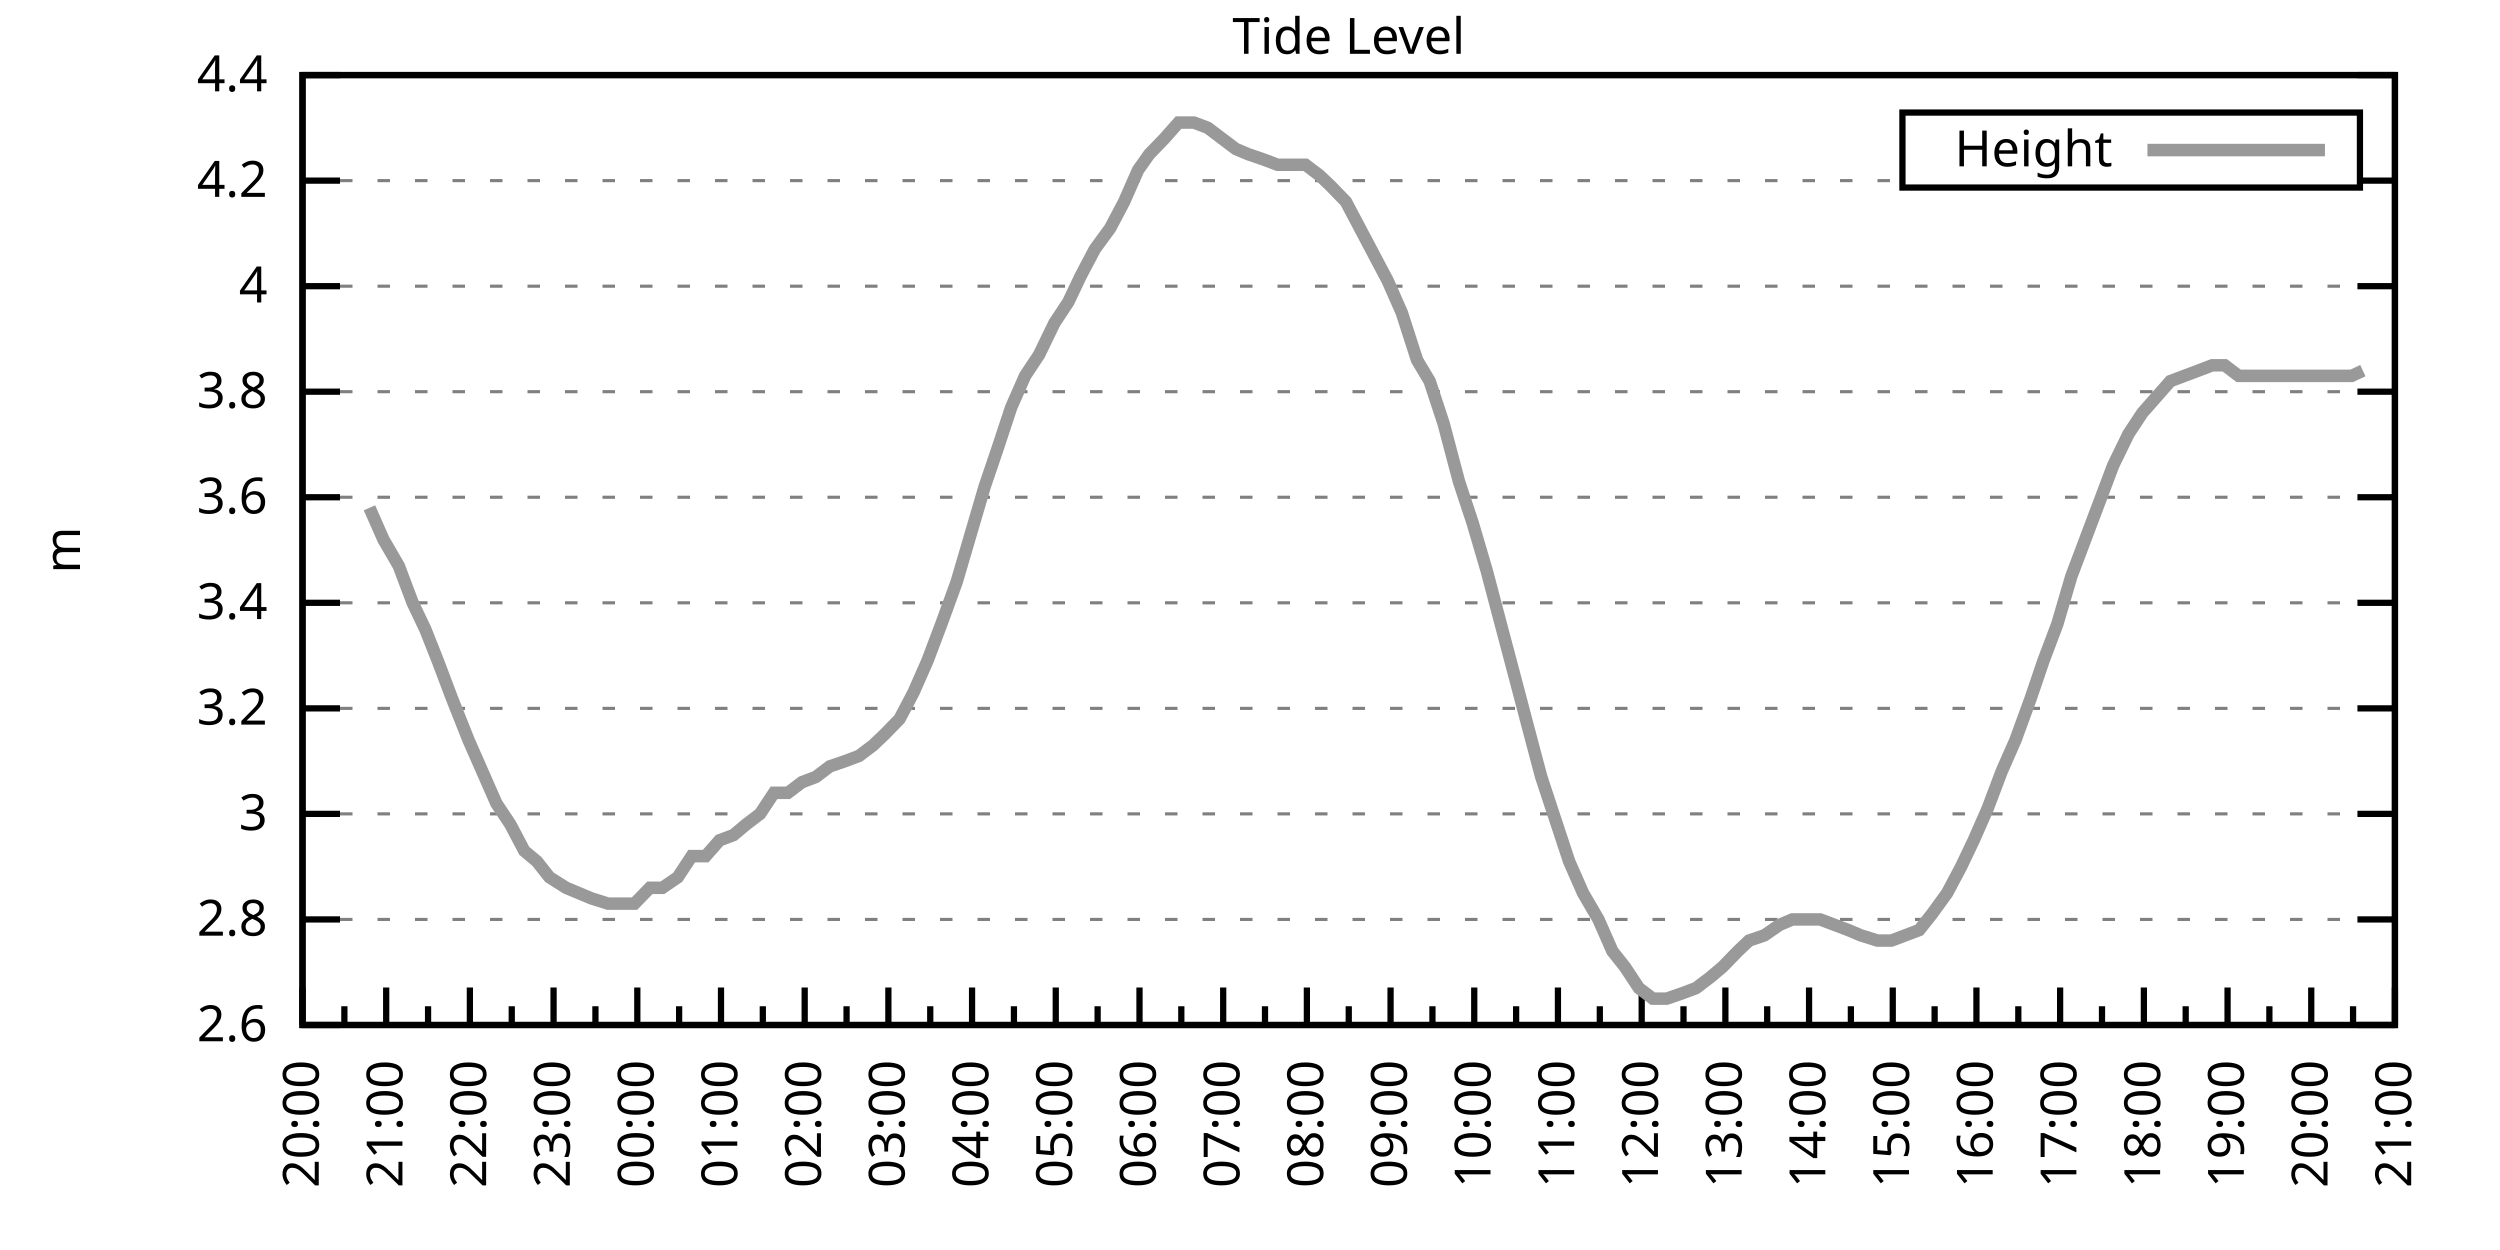
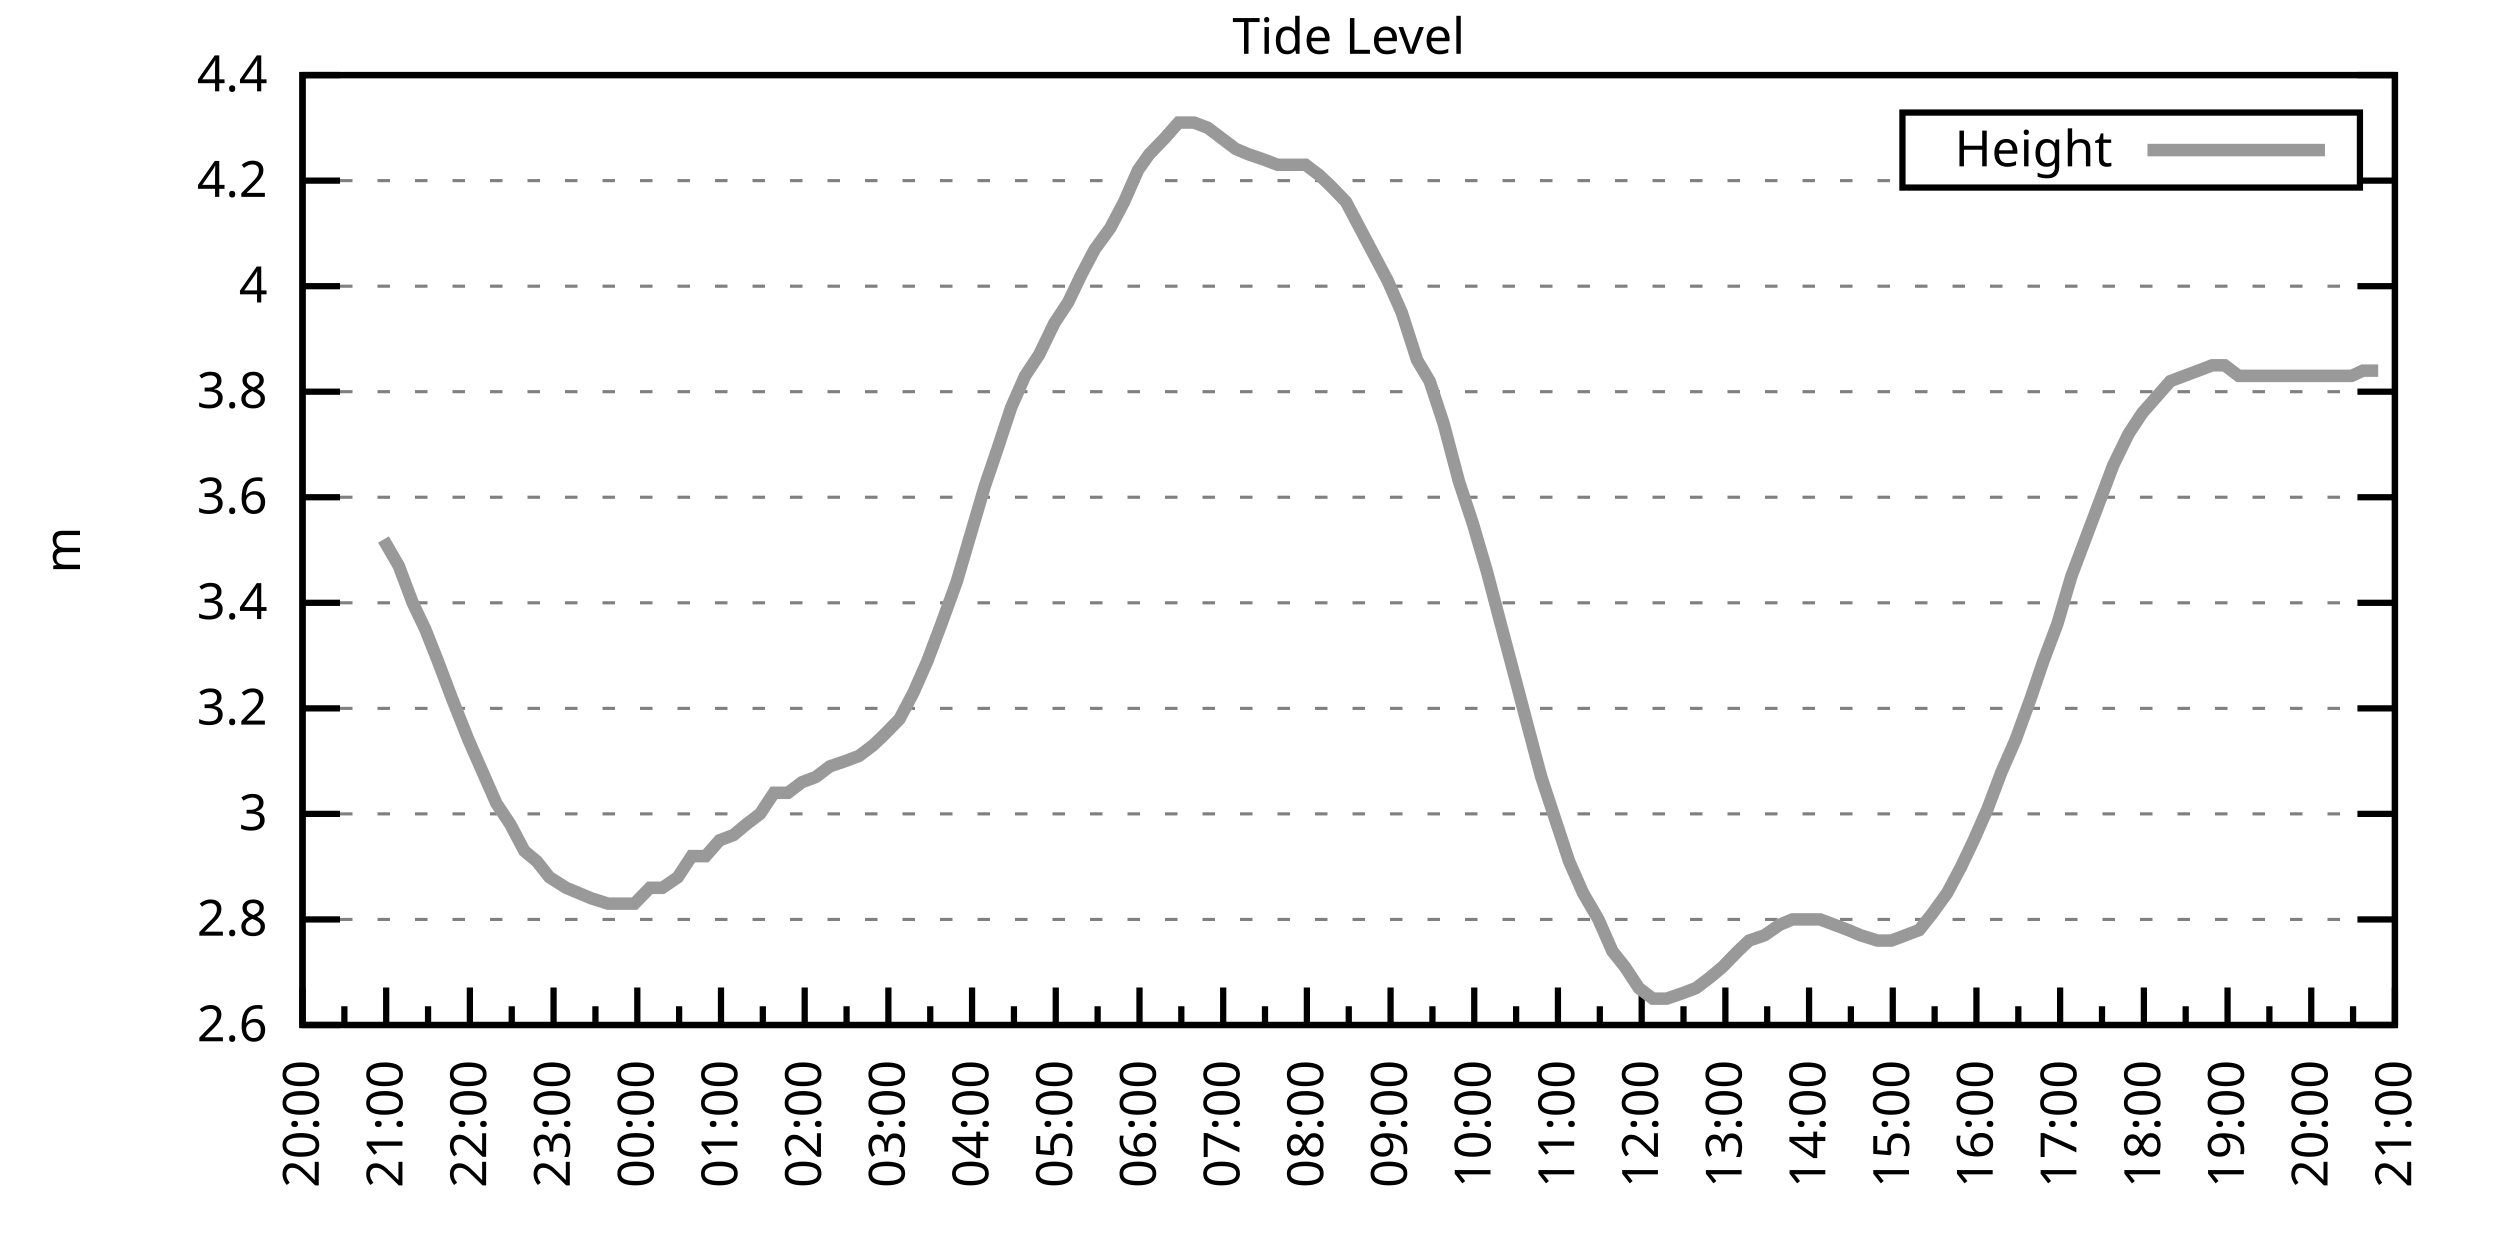
<svg xmlns="http://www.w3.org/2000/svg" xmlns:xlink="http://www.w3.org/1999/xlink" width="400" height="200" viewBox="0 0 400 200">
  <g id="gnuplot_canvas">
    <rect x="0" y="0" width="400" height="200" fill="none" />
    <defs>
      <circle id="gpDot" r="0.5" stroke-width="0.5" stroke="currentColor" />
      <path id="gpPt0" stroke-width="0.333" stroke="currentColor" d="M-1,0 h2 M0,-1 v2" />
      <path id="gpPt1" stroke-width="0.333" stroke="currentColor" d="M-1,-1 L1,1 M1,-1 L-1,1" />
      <path id="gpPt2" stroke-width="0.333" stroke="currentColor" d="M-1,0 L1,0 M0,-1 L0,1 M-1,-1 L1,1 M-1,1 L1,-1" />
      <rect id="gpPt3" stroke-width="0.333" stroke="currentColor" x="-1" y="-1" width="2" height="2" />
      <rect id="gpPt4" stroke-width="0.333" stroke="currentColor" fill="currentColor" x="-1" y="-1" width="2" height="2" />
      <circle id="gpPt5" stroke-width="0.333" stroke="currentColor" cx="0" cy="0" r="1" />
      <use xlink:href="#gpPt5" id="gpPt6" fill="currentColor" stroke="none" />
      <path id="gpPt7" stroke-width="0.333" stroke="currentColor" d="M0,-1.33 L-1.33,0.67 L1.33,0.67 z" />
      <use xlink:href="#gpPt7" id="gpPt8" fill="currentColor" stroke="none" />
      <use xlink:href="#gpPt7" id="gpPt9" stroke="currentColor" transform="rotate(180)" />
      <use xlink:href="#gpPt9" id="gpPt10" fill="currentColor" stroke="none" />
      <use xlink:href="#gpPt3" id="gpPt11" stroke="currentColor" transform="rotate(45)" />
      <use xlink:href="#gpPt11" id="gpPt12" fill="currentColor" stroke="none" />
      <path id="gpPt13" stroke-width="0.333" stroke="currentColor" d="M0,1.330 L1.265,0.411 L0.782,-1.067 L-0.782,-1.076 L-1.265,0.411 z" />
      <use xlink:href="#gpPt13" id="gpPt14" fill="currentColor" stroke="none" />
      <filter id="textbox" filterUnits="objectBoundingBox" x="0" y="0" height="1" width="1">
        <feFlood flood-color="white" flood-opacity="1" result="bgnd" />
        <feComposite in="SourceGraphic" in2="bgnd" operator="atop" />
      </filter>
      <filter id="greybox" filterUnits="objectBoundingBox" x="0" y="0" height="1" width="1">
        <feFlood flood-color="lightgrey" flood-opacity="1" result="grey" />
        <feComposite in="SourceGraphic" in2="grey" operator="atop" />
      </filter>
    </defs>
    <g fill="none" color="white" stroke="currentColor" stroke-width="1.00" stroke-linecap="butt" stroke-linejoin="miter">
</g>
    <g fill="none" color="black" stroke="currentColor" stroke-width="1.00" stroke-linecap="butt" stroke-linejoin="miter">
      <g stroke="none" shape-rendering="crispEdges">
        <polygon fill="rgb(255, 255, 255)" points="48.40,164.00 383.18,164.00 383.18,12.02 48.40,12.02 " />
      </g>
    </g>
    <g fill="none" color="black" stroke="currentColor" stroke-width="1.00" stroke-linecap="butt" stroke-linejoin="miter">
</g>
    <g fill="none" color="black" stroke="black" stroke-width="0.50" stroke-linecap="butt" stroke-linejoin="miter">
</g>
    <g fill="none" color="gray" stroke="currentColor" stroke-width="0.50" stroke-linecap="butt" stroke-linejoin="miter">
      <path stroke="gray" stroke-dasharray="2,4" class="gridline" d="M48.40,164.00 L383.19,164.00  " />
    </g>
    <g fill="none" color="gray" stroke="gray" stroke-width="1.00" stroke-linecap="butt" stroke-linejoin="miter">
</g>
    <g fill="none" color="black" stroke="currentColor" stroke-width="1.00" stroke-linecap="butt" stroke-linejoin="miter">
      <path stroke="black" d="M48.40,164.00 L54.40,164.00 M383.19,164.00 L377.19,164.00  " />
      <g transform="translate(42.80,166.60)" stroke="none" fill="black" font-family="Sans" font-size="8.00" text-anchor="end">
        <text>
          <tspan font-family="Sans"> 2.6</tspan>
        </text>
      </g>
    </g>
    <g fill="none" color="black" stroke="currentColor" stroke-width="1.00" stroke-linecap="butt" stroke-linejoin="miter">
</g>
    <g fill="none" color="black" stroke="black" stroke-width="0.50" stroke-linecap="butt" stroke-linejoin="miter">
</g>
    <g fill="none" color="gray" stroke="currentColor" stroke-width="0.50" stroke-linecap="butt" stroke-linejoin="miter">
      <path stroke="gray" stroke-dasharray="2,4" class="gridline" d="M48.40,147.11 L383.19,147.11  " />
    </g>
    <g fill="none" color="gray" stroke="gray" stroke-width="1.00" stroke-linecap="butt" stroke-linejoin="miter">
</g>
    <g fill="none" color="black" stroke="currentColor" stroke-width="1.00" stroke-linecap="butt" stroke-linejoin="miter">
      <path stroke="black" d="M48.40,147.11 L54.40,147.11 M383.19,147.11 L377.19,147.11  " />
      <g transform="translate(42.80,149.71)" stroke="none" fill="black" font-family="Sans" font-size="8.00" text-anchor="end">
        <text>
          <tspan font-family="Sans"> 2.8</tspan>
        </text>
      </g>
    </g>
    <g fill="none" color="black" stroke="currentColor" stroke-width="1.00" stroke-linecap="butt" stroke-linejoin="miter">
</g>
    <g fill="none" color="black" stroke="black" stroke-width="0.50" stroke-linecap="butt" stroke-linejoin="miter">
</g>
    <g fill="none" color="gray" stroke="currentColor" stroke-width="0.50" stroke-linecap="butt" stroke-linejoin="miter">
      <path stroke="gray" stroke-dasharray="2,4" class="gridline" d="M48.40,130.22 L383.19,130.22  " />
    </g>
    <g fill="none" color="gray" stroke="gray" stroke-width="1.00" stroke-linecap="butt" stroke-linejoin="miter">
</g>
    <g fill="none" color="black" stroke="currentColor" stroke-width="1.00" stroke-linecap="butt" stroke-linejoin="miter">
      <path stroke="black" d="M48.40,130.22 L54.40,130.22 M383.19,130.22 L377.19,130.22  " />
      <g transform="translate(42.80,132.82)" stroke="none" fill="black" font-family="Sans" font-size="8.00" text-anchor="end">
        <text>
          <tspan font-family="Sans"> 3</tspan>
        </text>
      </g>
    </g>
    <g fill="none" color="black" stroke="currentColor" stroke-width="1.00" stroke-linecap="butt" stroke-linejoin="miter">
</g>
    <g fill="none" color="black" stroke="black" stroke-width="0.50" stroke-linecap="butt" stroke-linejoin="miter">
</g>
    <g fill="none" color="gray" stroke="currentColor" stroke-width="0.50" stroke-linecap="butt" stroke-linejoin="miter">
      <path stroke="gray" stroke-dasharray="2,4" class="gridline" d="M48.40,113.34 L383.19,113.34  " />
    </g>
    <g fill="none" color="gray" stroke="gray" stroke-width="1.00" stroke-linecap="butt" stroke-linejoin="miter">
</g>
    <g fill="none" color="black" stroke="currentColor" stroke-width="1.00" stroke-linecap="butt" stroke-linejoin="miter">
      <path stroke="black" d="M48.40,113.34 L54.40,113.34 M383.19,113.34 L377.19,113.34  " />
      <g transform="translate(42.80,115.94)" stroke="none" fill="black" font-family="Sans" font-size="8.00" text-anchor="end">
        <text>
          <tspan font-family="Sans"> 3.2</tspan>
        </text>
      </g>
    </g>
    <g fill="none" color="black" stroke="currentColor" stroke-width="1.00" stroke-linecap="butt" stroke-linejoin="miter">
</g>
    <g fill="none" color="black" stroke="black" stroke-width="0.50" stroke-linecap="butt" stroke-linejoin="miter">
</g>
    <g fill="none" color="gray" stroke="currentColor" stroke-width="0.50" stroke-linecap="butt" stroke-linejoin="miter">
      <path stroke="gray" stroke-dasharray="2,4" class="gridline" d="M48.40,96.45 L383.19,96.45  " />
    </g>
    <g fill="none" color="gray" stroke="gray" stroke-width="1.00" stroke-linecap="butt" stroke-linejoin="miter">
</g>
    <g fill="none" color="black" stroke="currentColor" stroke-width="1.00" stroke-linecap="butt" stroke-linejoin="miter">
      <path stroke="black" d="M48.40,96.45 L54.40,96.45 M383.19,96.45 L377.19,96.45  " />
      <g transform="translate(42.80,99.05)" stroke="none" fill="black" font-family="Sans" font-size="8.00" text-anchor="end">
        <text>
          <tspan font-family="Sans"> 3.4</tspan>
        </text>
      </g>
    </g>
    <g fill="none" color="black" stroke="currentColor" stroke-width="1.00" stroke-linecap="butt" stroke-linejoin="miter">
</g>
    <g fill="none" color="black" stroke="black" stroke-width="0.50" stroke-linecap="butt" stroke-linejoin="miter">
</g>
    <g fill="none" color="gray" stroke="currentColor" stroke-width="0.50" stroke-linecap="butt" stroke-linejoin="miter">
      <path stroke="gray" stroke-dasharray="2,4" class="gridline" d="M48.40,79.56 L383.19,79.56  " />
    </g>
    <g fill="none" color="gray" stroke="gray" stroke-width="1.00" stroke-linecap="butt" stroke-linejoin="miter">
</g>
    <g fill="none" color="black" stroke="currentColor" stroke-width="1.00" stroke-linecap="butt" stroke-linejoin="miter">
      <path stroke="black" d="M48.40,79.56 L54.40,79.56 M383.19,79.56 L377.19,79.56  " />
      <g transform="translate(42.80,82.16)" stroke="none" fill="black" font-family="Sans" font-size="8.00" text-anchor="end">
        <text>
          <tspan font-family="Sans"> 3.6</tspan>
        </text>
      </g>
    </g>
    <g fill="none" color="black" stroke="currentColor" stroke-width="1.00" stroke-linecap="butt" stroke-linejoin="miter">
</g>
    <g fill="none" color="black" stroke="black" stroke-width="0.50" stroke-linecap="butt" stroke-linejoin="miter">
</g>
    <g fill="none" color="gray" stroke="currentColor" stroke-width="0.50" stroke-linecap="butt" stroke-linejoin="miter">
      <path stroke="gray" stroke-dasharray="2,4" class="gridline" d="M48.40,62.67 L383.19,62.67  " />
    </g>
    <g fill="none" color="gray" stroke="gray" stroke-width="1.00" stroke-linecap="butt" stroke-linejoin="miter">
</g>
    <g fill="none" color="black" stroke="currentColor" stroke-width="1.00" stroke-linecap="butt" stroke-linejoin="miter">
      <path stroke="black" d="M48.40,62.67 L54.40,62.67 M383.19,62.67 L377.19,62.67  " />
      <g transform="translate(42.80,65.27)" stroke="none" fill="black" font-family="Sans" font-size="8.00" text-anchor="end">
        <text>
          <tspan font-family="Sans"> 3.8</tspan>
        </text>
      </g>
    </g>
    <g fill="none" color="black" stroke="currentColor" stroke-width="1.00" stroke-linecap="butt" stroke-linejoin="miter">
</g>
    <g fill="none" color="black" stroke="black" stroke-width="0.50" stroke-linecap="butt" stroke-linejoin="miter">
</g>
    <g fill="none" color="gray" stroke="currentColor" stroke-width="0.50" stroke-linecap="butt" stroke-linejoin="miter">
      <path stroke="gray" stroke-dasharray="2,4" class="gridline" d="M48.40,45.79 L383.19,45.79  " />
    </g>
    <g fill="none" color="gray" stroke="gray" stroke-width="1.00" stroke-linecap="butt" stroke-linejoin="miter">
</g>
    <g fill="none" color="black" stroke="currentColor" stroke-width="1.00" stroke-linecap="butt" stroke-linejoin="miter">
      <path stroke="black" d="M48.40,45.79 L54.40,45.79 M383.19,45.79 L377.19,45.79  " />
      <g transform="translate(42.80,48.39)" stroke="none" fill="black" font-family="Sans" font-size="8.00" text-anchor="end">
        <text>
          <tspan font-family="Sans"> 4</tspan>
        </text>
      </g>
    </g>
    <g fill="none" color="black" stroke="currentColor" stroke-width="1.00" stroke-linecap="butt" stroke-linejoin="miter">
</g>
    <g fill="none" color="black" stroke="black" stroke-width="0.50" stroke-linecap="butt" stroke-linejoin="miter">
</g>
    <g fill="none" color="gray" stroke="currentColor" stroke-width="0.50" stroke-linecap="butt" stroke-linejoin="miter">
      <path stroke="gray" stroke-dasharray="2,4" class="gridline" d="M48.40,28.90 L304.39,28.90 M377.59,28.90 L383.19,28.90  " />
    </g>
    <g fill="none" color="gray" stroke="gray" stroke-width="1.00" stroke-linecap="butt" stroke-linejoin="miter">
</g>
    <g fill="none" color="black" stroke="currentColor" stroke-width="1.00" stroke-linecap="butt" stroke-linejoin="miter">
      <path stroke="black" d="M48.40,28.90 L54.40,28.90 M383.19,28.90 L377.19,28.90  " />
      <g transform="translate(42.80,31.50)" stroke="none" fill="black" font-family="Sans" font-size="8.00" text-anchor="end">
        <text>
          <tspan font-family="Sans"> 4.2</tspan>
        </text>
      </g>
    </g>
    <g fill="none" color="black" stroke="currentColor" stroke-width="1.00" stroke-linecap="butt" stroke-linejoin="miter">
</g>
    <g fill="none" color="black" stroke="black" stroke-width="0.50" stroke-linecap="butt" stroke-linejoin="miter">
</g>
    <g fill="none" color="gray" stroke="currentColor" stroke-width="0.50" stroke-linecap="butt" stroke-linejoin="miter">
      <path stroke="gray" stroke-dasharray="2,4" class="gridline" d="M48.40,12.01 L383.19,12.01  " />
    </g>
    <g fill="none" color="gray" stroke="gray" stroke-width="1.00" stroke-linecap="butt" stroke-linejoin="miter">
</g>
    <g fill="none" color="black" stroke="currentColor" stroke-width="1.00" stroke-linecap="butt" stroke-linejoin="miter">
      <path stroke="black" d="M48.40,12.01 L54.40,12.01 M383.19,12.01 L377.19,12.01  " />
      <g transform="translate(42.80,14.61)" stroke="none" fill="black" font-family="Sans" font-size="8.00" text-anchor="end">
        <text>
          <tspan font-family="Sans"> 4.4</tspan>
        </text>
      </g>
    </g>
    <g fill="none" color="black" stroke="currentColor" stroke-width="1.00" stroke-linecap="butt" stroke-linejoin="miter">
      <path stroke="black" d="M48.40,164.00 L48.40,158.00  " />
      <g transform="translate(51.00,169.60) rotate(270)" stroke="none" fill="black" font-family="Sans" font-size="8.00" text-anchor="end">
        <text>
          <tspan font-family="Sans">20:00</tspan>
        </text>
      </g>
    </g>
    <g fill="none" color="black" stroke="currentColor" stroke-width="1.00" stroke-linecap="butt" stroke-linejoin="miter">
      <path stroke="black" d="M55.10,164.00 L55.10,161.00 M61.79,164.00 L61.79,158.00  " />
      <g transform="translate(64.39,169.60) rotate(270)" stroke="none" fill="black" font-family="Sans" font-size="8.00" text-anchor="end">
        <text>
          <tspan font-family="Sans">21:00</tspan>
        </text>
      </g>
    </g>
    <g fill="none" color="black" stroke="currentColor" stroke-width="1.00" stroke-linecap="butt" stroke-linejoin="miter">
      <path stroke="black" d="M68.49,164.00 L68.49,161.00 M75.18,164.00 L75.18,158.00  " />
      <g transform="translate(77.78,169.60) rotate(270)" stroke="none" fill="black" font-family="Sans" font-size="8.00" text-anchor="end">
        <text>
          <tspan font-family="Sans">22:00</tspan>
        </text>
      </g>
    </g>
    <g fill="none" color="black" stroke="currentColor" stroke-width="1.00" stroke-linecap="butt" stroke-linejoin="miter">
      <path stroke="black" d="M81.88,164.00 L81.88,161.00 M88.57,164.00 L88.57,158.00  " />
      <g transform="translate(91.17,169.60) rotate(270)" stroke="none" fill="black" font-family="Sans" font-size="8.00" text-anchor="end">
        <text>
          <tspan font-family="Sans">23:00</tspan>
        </text>
      </g>
    </g>
    <g fill="none" color="black" stroke="currentColor" stroke-width="1.00" stroke-linecap="butt" stroke-linejoin="miter">
      <path stroke="black" d="M95.27,164.00 L95.27,161.00 M101.97,164.00 L101.97,158.00  " />
      <g transform="translate(104.57,169.60) rotate(270)" stroke="none" fill="black" font-family="Sans" font-size="8.00" text-anchor="end">
        <text>
          <tspan font-family="Sans">00:00</tspan>
        </text>
      </g>
    </g>
    <g fill="none" color="black" stroke="currentColor" stroke-width="1.00" stroke-linecap="butt" stroke-linejoin="miter">
      <path stroke="black" d="M108.66,164.00 L108.66,161.00 M115.36,164.00 L115.36,158.00  " />
      <g transform="translate(117.96,169.60) rotate(270)" stroke="none" fill="black" font-family="Sans" font-size="8.00" text-anchor="end">
        <text>
          <tspan font-family="Sans">01:00</tspan>
        </text>
      </g>
    </g>
    <g fill="none" color="black" stroke="currentColor" stroke-width="1.00" stroke-linecap="butt" stroke-linejoin="miter">
      <path stroke="black" d="M122.05,164.00 L122.05,161.00 M128.75,164.00 L128.75,158.00  " />
      <g transform="translate(131.35,169.60) rotate(270)" stroke="none" fill="black" font-family="Sans" font-size="8.00" text-anchor="end">
        <text>
          <tspan font-family="Sans">02:00</tspan>
        </text>
      </g>
    </g>
    <g fill="none" color="black" stroke="currentColor" stroke-width="1.00" stroke-linecap="butt" stroke-linejoin="miter">
      <path stroke="black" d="M135.45,164.00 L135.45,161.00 M142.14,164.00 L142.14,158.00  " />
      <g transform="translate(144.74,169.60) rotate(270)" stroke="none" fill="black" font-family="Sans" font-size="8.00" text-anchor="end">
        <text>
          <tspan font-family="Sans">03:00</tspan>
        </text>
      </g>
    </g>
    <g fill="none" color="black" stroke="currentColor" stroke-width="1.00" stroke-linecap="butt" stroke-linejoin="miter">
      <path stroke="black" d="M148.84,164.00 L148.84,161.00 M155.53,164.00 L155.53,158.00  " />
      <g transform="translate(158.13,169.60) rotate(270)" stroke="none" fill="black" font-family="Sans" font-size="8.00" text-anchor="end">
        <text>
          <tspan font-family="Sans">04:00</tspan>
        </text>
      </g>
    </g>
    <g fill="none" color="black" stroke="currentColor" stroke-width="1.00" stroke-linecap="butt" stroke-linejoin="miter">
      <path stroke="black" d="M162.23,164.00 L162.23,161.00 M168.92,164.00 L168.92,158.00  " />
      <g transform="translate(171.52,169.60) rotate(270)" stroke="none" fill="black" font-family="Sans" font-size="8.00" text-anchor="end">
        <text>
          <tspan font-family="Sans">05:00</tspan>
        </text>
      </g>
    </g>
    <g fill="none" color="black" stroke="currentColor" stroke-width="1.00" stroke-linecap="butt" stroke-linejoin="miter">
      <path stroke="black" d="M175.62,164.00 L175.62,161.00 M182.32,164.00 L182.32,158.00  " />
      <g transform="translate(184.92,169.60) rotate(270)" stroke="none" fill="black" font-family="Sans" font-size="8.00" text-anchor="end">
        <text>
          <tspan font-family="Sans">06:00</tspan>
        </text>
      </g>
    </g>
    <g fill="none" color="black" stroke="currentColor" stroke-width="1.00" stroke-linecap="butt" stroke-linejoin="miter">
      <path stroke="black" d="M189.01,164.00 L189.01,161.00 M195.71,164.00 L195.71,158.00  " />
      <g transform="translate(198.31,169.60) rotate(270)" stroke="none" fill="black" font-family="Sans" font-size="8.00" text-anchor="end">
        <text>
          <tspan font-family="Sans">07:00</tspan>
        </text>
      </g>
    </g>
    <g fill="none" color="black" stroke="currentColor" stroke-width="1.00" stroke-linecap="butt" stroke-linejoin="miter">
      <path stroke="black" d="M202.40,164.00 L202.40,161.00 M209.10,164.00 L209.10,158.00  " />
      <g transform="translate(211.70,169.60) rotate(270)" stroke="none" fill="black" font-family="Sans" font-size="8.00" text-anchor="end">
        <text>
          <tspan font-family="Sans">08:00</tspan>
        </text>
      </g>
    </g>
    <g fill="none" color="black" stroke="currentColor" stroke-width="1.00" stroke-linecap="butt" stroke-linejoin="miter">
      <path stroke="black" d="M215.80,164.00 L215.80,161.00 M222.49,164.00 L222.49,158.00  " />
      <g transform="translate(225.09,169.60) rotate(270)" stroke="none" fill="black" font-family="Sans" font-size="8.00" text-anchor="end">
        <text>
          <tspan font-family="Sans">09:00</tspan>
        </text>
      </g>
    </g>
    <g fill="none" color="black" stroke="currentColor" stroke-width="1.00" stroke-linecap="butt" stroke-linejoin="miter">
      <path stroke="black" d="M229.19,164.00 L229.19,161.00 M235.88,164.00 L235.88,158.00  " />
      <g transform="translate(238.48,169.60) rotate(270)" stroke="none" fill="black" font-family="Sans" font-size="8.00" text-anchor="end">
        <text>
          <tspan font-family="Sans">10:00</tspan>
        </text>
      </g>
    </g>
    <g fill="none" color="black" stroke="currentColor" stroke-width="1.00" stroke-linecap="butt" stroke-linejoin="miter">
      <path stroke="black" d="M242.58,164.00 L242.58,161.00 M249.27,164.00 L249.27,158.00  " />
      <g transform="translate(251.87,169.60) rotate(270)" stroke="none" fill="black" font-family="Sans" font-size="8.00" text-anchor="end">
        <text>
          <tspan font-family="Sans">11:00</tspan>
        </text>
      </g>
    </g>
    <g fill="none" color="black" stroke="currentColor" stroke-width="1.00" stroke-linecap="butt" stroke-linejoin="miter">
      <path stroke="black" d="M255.97,164.00 L255.97,161.00 M262.67,164.00 L262.67,158.00  " />
      <g transform="translate(265.27,169.60) rotate(270)" stroke="none" fill="black" font-family="Sans" font-size="8.00" text-anchor="end">
        <text>
          <tspan font-family="Sans">12:00</tspan>
        </text>
      </g>
    </g>
    <g fill="none" color="black" stroke="currentColor" stroke-width="1.00" stroke-linecap="butt" stroke-linejoin="miter">
      <path stroke="black" d="M269.36,164.00 L269.36,161.00 M276.06,164.00 L276.06,158.00  " />
      <g transform="translate(278.66,169.60) rotate(270)" stroke="none" fill="black" font-family="Sans" font-size="8.00" text-anchor="end">
        <text>
          <tspan font-family="Sans">13:00</tspan>
        </text>
      </g>
    </g>
    <g fill="none" color="black" stroke="currentColor" stroke-width="1.00" stroke-linecap="butt" stroke-linejoin="miter">
      <path stroke="black" d="M282.75,164.00 L282.75,161.00 M289.45,164.00 L289.45,158.00  " />
      <g transform="translate(292.05,169.60) rotate(270)" stroke="none" fill="black" font-family="Sans" font-size="8.00" text-anchor="end">
        <text>
          <tspan font-family="Sans">14:00</tspan>
        </text>
      </g>
    </g>
    <g fill="none" color="black" stroke="currentColor" stroke-width="1.00" stroke-linecap="butt" stroke-linejoin="miter">
      <path stroke="black" d="M296.14,164.00 L296.14,161.00 M302.84,164.00 L302.84,158.00  " />
      <g transform="translate(305.44,169.60) rotate(270)" stroke="none" fill="black" font-family="Sans" font-size="8.00" text-anchor="end">
        <text>
          <tspan font-family="Sans">15:00</tspan>
        </text>
      </g>
    </g>
    <g fill="none" color="black" stroke="currentColor" stroke-width="1.00" stroke-linecap="butt" stroke-linejoin="miter">
      <path stroke="black" d="M309.54,164.00 L309.54,161.00 M316.23,164.00 L316.23,158.00  " />
      <g transform="translate(318.83,169.60) rotate(270)" stroke="none" fill="black" font-family="Sans" font-size="8.00" text-anchor="end">
        <text>
          <tspan font-family="Sans">16:00</tspan>
        </text>
      </g>
    </g>
    <g fill="none" color="black" stroke="currentColor" stroke-width="1.00" stroke-linecap="butt" stroke-linejoin="miter">
      <path stroke="black" d="M322.93,164.00 L322.93,161.00 M329.62,164.00 L329.62,158.00  " />
      <g transform="translate(332.22,169.60) rotate(270)" stroke="none" fill="black" font-family="Sans" font-size="8.00" text-anchor="end">
        <text>
          <tspan font-family="Sans">17:00</tspan>
        </text>
      </g>
    </g>
    <g fill="none" color="black" stroke="currentColor" stroke-width="1.00" stroke-linecap="butt" stroke-linejoin="miter">
      <path stroke="black" d="M336.32,164.00 L336.32,161.00 M343.02,164.00 L343.02,158.00  " />
      <g transform="translate(345.62,169.60) rotate(270)" stroke="none" fill="black" font-family="Sans" font-size="8.00" text-anchor="end">
        <text>
          <tspan font-family="Sans">18:00</tspan>
        </text>
      </g>
    </g>
    <g fill="none" color="black" stroke="currentColor" stroke-width="1.00" stroke-linecap="butt" stroke-linejoin="miter">
      <path stroke="black" d="M349.71,164.00 L349.71,161.00 M356.41,164.00 L356.41,158.00  " />
      <g transform="translate(359.01,169.60) rotate(270)" stroke="none" fill="black" font-family="Sans" font-size="8.00" text-anchor="end">
        <text>
          <tspan font-family="Sans">19:00</tspan>
        </text>
      </g>
    </g>
    <g fill="none" color="black" stroke="currentColor" stroke-width="1.00" stroke-linecap="butt" stroke-linejoin="miter">
      <path stroke="black" d="M363.10,164.00 L363.10,161.00 M369.80,164.00 L369.80,158.00  " />
      <g transform="translate(372.40,169.60) rotate(270)" stroke="none" fill="black" font-family="Sans" font-size="8.00" text-anchor="end">
        <text>
          <tspan font-family="Sans">20:00</tspan>
        </text>
      </g>
    </g>
    <g fill="none" color="black" stroke="currentColor" stroke-width="1.00" stroke-linecap="butt" stroke-linejoin="miter">
      <path stroke="black" d="M376.49,164.00 L376.49,161.00 M383.19,164.00 L383.19,158.00  " />
      <g transform="translate(385.79,169.60) rotate(270)" stroke="none" fill="black" font-family="Sans" font-size="8.00" text-anchor="end">
        <text>
          <tspan font-family="Sans">21:00</tspan>
        </text>
      </g>
    </g>
    <g fill="none" color="black" stroke="currentColor" stroke-width="1.00" stroke-linecap="butt" stroke-linejoin="miter">
</g>
    <g fill="none" color="black" stroke="currentColor" stroke-width="1.00" stroke-linecap="butt" stroke-linejoin="miter">
      <path stroke="black" d="M48.40,12.01 L48.40,164.00 L383.19,164.00 L383.19,12.01 L48.40,12.01 Z  " />
    </g>
    <g fill="none" color="black" stroke="currentColor" stroke-width="1.00" stroke-linecap="butt" stroke-linejoin="miter">
      <g transform="translate(12.80,88.01) rotate(270)" stroke="none" fill="black" font-family="Sans" font-size="8.00" text-anchor="middle">
        <text>
          <tspan font-family="Sans">m</tspan>
        </text>
      </g>
    </g>
    <g fill="none" color="black" stroke="currentColor" stroke-width="1.00" stroke-linecap="butt" stroke-linejoin="miter">
</g>
    <g fill="none" color="black" stroke="currentColor" stroke-width="1.00" stroke-linecap="butt" stroke-linejoin="miter">
      <path stroke="black" d="M304.39,30.01 L304.39,18.01 L377.59,18.01 L377.59,30.01 L304.39,30.01 Z  " />
    </g>
    <g id="Tide_level_plot_1">
      <g fill="none" color="white" stroke="black" stroke-width="2.00" stroke-linecap="butt" stroke-linejoin="miter">
</g>
      <g fill="none" color="black" stroke="currentColor" stroke-width="2.00" stroke-linecap="butt" stroke-linejoin="miter">
        <g transform="translate(337.99,26.61)" stroke="none" fill="black" font-family="Sans" font-size="8.00" text-anchor="end">
          <text>
            <tspan font-family="Sans">Height</tspan>
          </text>
        </g>
      </g>
      <g fill="none" color="black" stroke="currentColor" stroke-width="2.00" stroke-linecap="butt" stroke-linejoin="miter">
-         <path stroke="rgb(153, 153, 153)" d="M343.59,24.01 L371.99,24.01 M59.11,81.25 L61.35,86.32 L63.80,90.54 L66.03,96.45 L68.04,100.67 L70.05,105.74   L72.28,111.65 L74.96,118.40 L77.19,123.47 L79.42,128.54 L81.66,131.91 L83.89,136.14 L85.90,137.82 L87.91,140.36   L90.58,142.05 L92.59,142.89 L94.60,143.73 L97.28,144.58 L99.29,144.58 L101.52,144.58 L103.98,142.05 L105.98,142.05   L108.44,140.36 L110.67,136.98 L112.90,136.98 L115.13,134.45 L117.37,133.60 L119.38,131.91 L121.61,130.22 L123.84,126.85   L126.07,126.85 L128.30,125.16 L130.54,124.31 L132.77,122.62 L135.22,121.78 L137.45,120.94 L139.69,119.25 L141.47,117.56   L143.93,115.03 L146.16,110.80 L148.39,105.74 L150.62,99.83 L153.08,93.07 L155.31,85.47 L157.54,77.87 L159.55,71.96   L161.78,65.21 L164.01,60.14 L166.25,56.76 L168.70,51.70 L170.93,48.32 L172.94,44.10 L175.17,39.87 L177.63,36.50   L179.86,32.28 L182.09,27.21 L183.88,24.68 L186.33,22.14 L188.57,19.61 L191.02,19.61 L193.25,20.45 L195.48,22.14   L197.72,23.83 L199.73,24.68 L202.18,25.52 L204.41,26.36 L206.64,26.36 L208.88,26.36 L211.11,28.05 L212.89,29.74   L215.35,32.28 L217.58,36.50 L219.81,40.72 L222.04,44.94 L224.28,50.01 L226.73,57.61 L228.74,60.98 L230.97,67.74   L233.43,77.03 L235.66,83.78 L237.89,91.38 L240.12,99.83 L242.36,108.27 L244.36,115.87 L246.60,124.31 L248.83,131.07   L251.06,137.82 L253.29,142.89 L255.75,147.11 L257.98,152.18 L259.99,154.71 L262.22,158.09 L264.45,159.78 L266.68,159.78   L269.14,158.93 L271.37,158.09 L273.60,156.40 L275.61,154.71 L278.07,152.18 L279.85,150.49 L282.31,149.65 L284.76,147.96   L286.77,147.11 L289.00,147.11 L291.23,147.11 L293.47,147.96 L295.70,148.80 L297.71,149.65 L300.39,150.49 L302.62,150.49   L304.85,149.65 L307.08,148.80 L309.09,146.27 L311.54,142.89 L313.78,138.67 L315.79,134.45 L318.02,129.38 L320.25,123.47   L322.48,118.40 L324.94,111.65 L326.95,105.74 L329.18,99.83 L331.41,92.23 L333.64,86.32 L335.87,80.41 L338.10,74.49   L340.56,69.43 L342.79,66.05 L345.02,63.52 L347.26,60.98 L349.49,60.14 L351.72,59.30 L353.95,58.45 L355.96,58.45   L358.19,60.14 L360.42,60.14 L362.66,60.14 L365.11,60.14 L367.34,60.14 L369.35,60.14 L371.81,60.14 L374.04,60.14   L376.27,60.14 L378.06,59.30  " />
+         <path stroke="rgb(153, 153, 153)" d="M343.59,24.01 L371.99,24.01 M61.35,86.32 L63.80,90.54 L66.03,96.45 L68.04,100.67 L70.05,105.74 L72.28,111.65   L74.96,118.40 L77.19,123.47 L79.42,128.54 L81.66,131.91 L83.89,136.14 L85.90,137.82 L87.91,140.36 L90.58,142.05   L92.59,142.89 L94.60,143.73 L97.28,144.58 L99.29,144.58 L101.52,144.58 L103.98,142.05 L105.98,142.05 L108.44,140.36   L110.67,136.98 L112.90,136.98 L115.13,134.45 L117.37,133.60 L119.38,131.91 L121.61,130.22 L123.84,126.85 L126.07,126.85   L128.30,125.16 L130.54,124.31 L132.77,122.62 L135.22,121.78 L137.45,120.94 L139.69,119.25 L141.47,117.56 L143.93,115.03   L146.16,110.80 L148.39,105.74 L150.62,99.83 L153.08,93.07 L155.31,85.47 L157.54,77.87 L159.55,71.96 L161.78,65.21   L164.01,60.14 L166.25,56.76 L168.70,51.70 L170.93,48.32 L172.94,44.10 L175.17,39.87 L177.63,36.50 L179.86,32.28   L182.09,27.21 L183.88,24.68 L186.33,22.14 L188.57,19.61 L191.02,19.61 L193.25,20.45 L195.48,22.14 L197.72,23.83   L199.73,24.68 L202.18,25.52 L204.41,26.36 L206.64,26.36 L208.88,26.36 L211.11,28.05 L212.89,29.74 L215.35,32.28   L217.58,36.50 L219.81,40.72 L222.04,44.94 L224.28,50.01 L226.73,57.61 L228.74,60.98 L230.97,67.74 L233.43,77.03   L235.66,83.78 L237.89,91.38 L240.12,99.83 L242.36,108.27 L244.36,115.87 L246.60,124.31 L248.83,131.07 L251.06,137.82   L253.29,142.89 L255.75,147.11 L257.98,152.18 L259.99,154.71 L262.22,158.09 L264.45,159.78 L266.68,159.78 L269.14,158.93   L271.37,158.09 L273.60,156.40 L275.61,154.71 L278.07,152.18 L279.85,150.49 L282.31,149.65 L284.76,147.96 L286.77,147.11   L289.00,147.11 L291.23,147.11 L293.47,147.96 L295.70,148.80 L297.71,149.65 L300.39,150.49 L302.62,150.49 L304.85,149.65   L307.08,148.80 L309.09,146.27 L311.54,142.89 L313.78,138.67 L315.79,134.45 L318.02,129.38 L320.25,123.47 L322.48,118.40   L324.94,111.65 L326.95,105.74 L329.18,99.83 L331.41,92.23 L333.64,86.32 L335.87,80.41 L338.10,74.49 L340.56,69.43   L342.79,66.05 L345.02,63.52 L347.26,60.98 L349.49,60.14 L351.72,59.30 L353.95,58.45 L355.96,58.45 L358.19,60.14   L360.42,60.14 L362.66,60.14 L365.11,60.14 L367.34,60.14 L369.35,60.14 L371.81,60.14 L374.04,60.14 L376.27,60.14   L378.06,59.30 L380.51,59.30  " />
      </g>
    </g>
    <g fill="none" color="black" stroke="currentColor" stroke-width="2.00" stroke-linecap="butt" stroke-linejoin="miter">
</g>
    <g fill="none" color="black" stroke="black" stroke-width="1.00" stroke-linecap="butt" stroke-linejoin="miter">
</g>
    <g fill="none" color="black" stroke="currentColor" stroke-width="1.00" stroke-linecap="butt" stroke-linejoin="miter">
      <path stroke="black" d="M48.40,12.01 L48.40,164.00 L383.19,164.00 L383.19,12.01 L48.40,12.01 Z  " />
    </g>
    <g fill="none" color="black" stroke="currentColor" stroke-width="1.00" stroke-linecap="butt" stroke-linejoin="miter">
      <g transform="translate(215.79,8.61)" stroke="none" fill="black" font-family="Sans" font-size="8.00" text-anchor="middle">
        <text>
          <tspan font-family="Sans">Tide Level</tspan>
        </text>
      </g>
    </g>
    <g fill="none" color="black" stroke="currentColor" stroke-width="1.00" stroke-linecap="butt" stroke-linejoin="miter">
</g>
  </g>
</svg>
